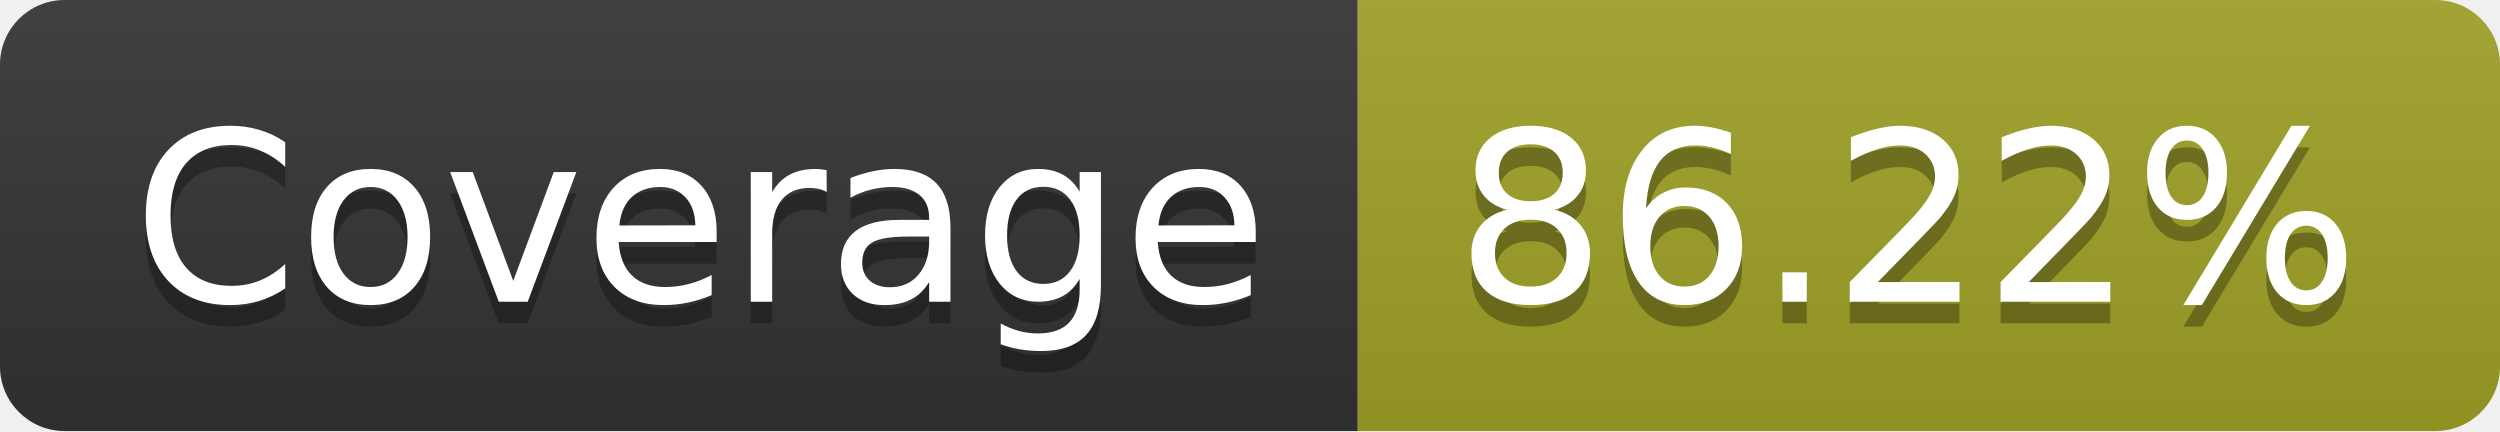
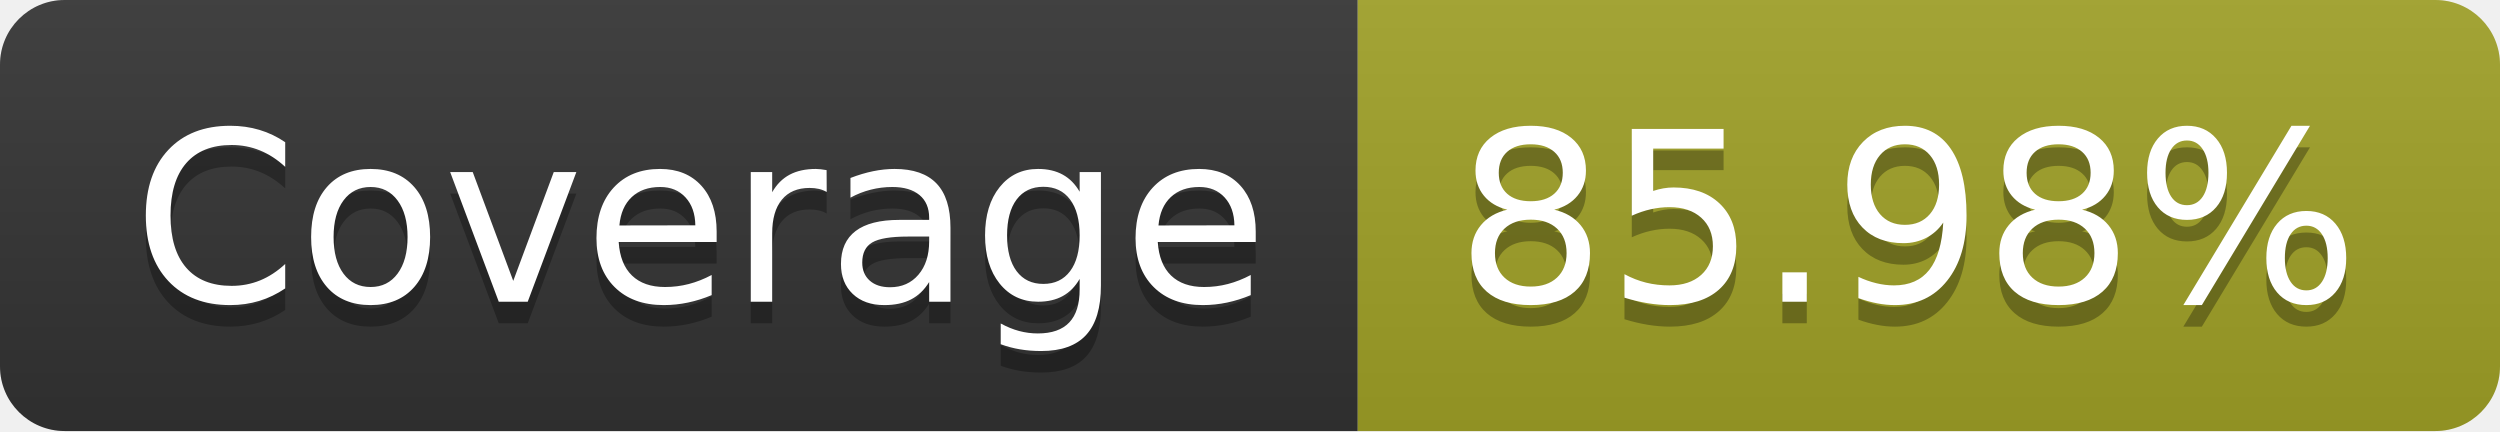
- <svg xmlns="http://www.w3.org/2000/svg" width="116" height="20" role="img" aria-label="Coverage: 86.22%">
+ <svg xmlns="http://www.w3.org/2000/svg" width="116" height="20" role="img" aria-label="Coverage: 85.98%">
  <linearGradient id="s" x2="0" y2="100%">
    <stop offset="0" stop-color="#bbb" stop-opacity=".1" />
    <stop offset="1" stop-opacity=".1" />
  </linearGradient>
  <clipPath id="r">
    <rect width="116" height="20" rx="3" fill="#fff" />
  </clipPath>
  <g clip-path="url(#r)">
    <rect width="63" height="20" fill="#333" />
    <rect x="63" width="53" height="20" fill="#a0a127" />
    <rect width="116" height="20" fill="url(#s)" />
  </g>
  <g fill="#fff" text-anchor="middle" font-family="Verdana,Geneva,DejaVu Sans,sans-serif" text-rendering="geometricPrecision" font-size="110">
    <text aria-hidden="true" x="325" y="150" fill="#010101" fill-opacity=".3" transform="scale(.1)" textLength="530">Coverage</text>
    <text x="325" y="140" transform="scale(.1)" fill="#fff" textLength="530">Coverage</text>
-     <text aria-hidden="true" x="885" y="150" fill="#010101" fill-opacity=".3" transform="scale(.1)" textLength="430">86.22%</text>
-     <text x="885" y="140" transform="scale(.1)" fill="#fff" textLength="430">86.22%</text>
+     <text aria-hidden="true" x="885" y="150" fill="#010101" fill-opacity=".3" transform="scale(.1)" textLength="430">85.98%</text>
+     <text x="885" y="140" transform="scale(.1)" fill="#fff" textLength="430">85.98%</text>
  </g>
</svg>
